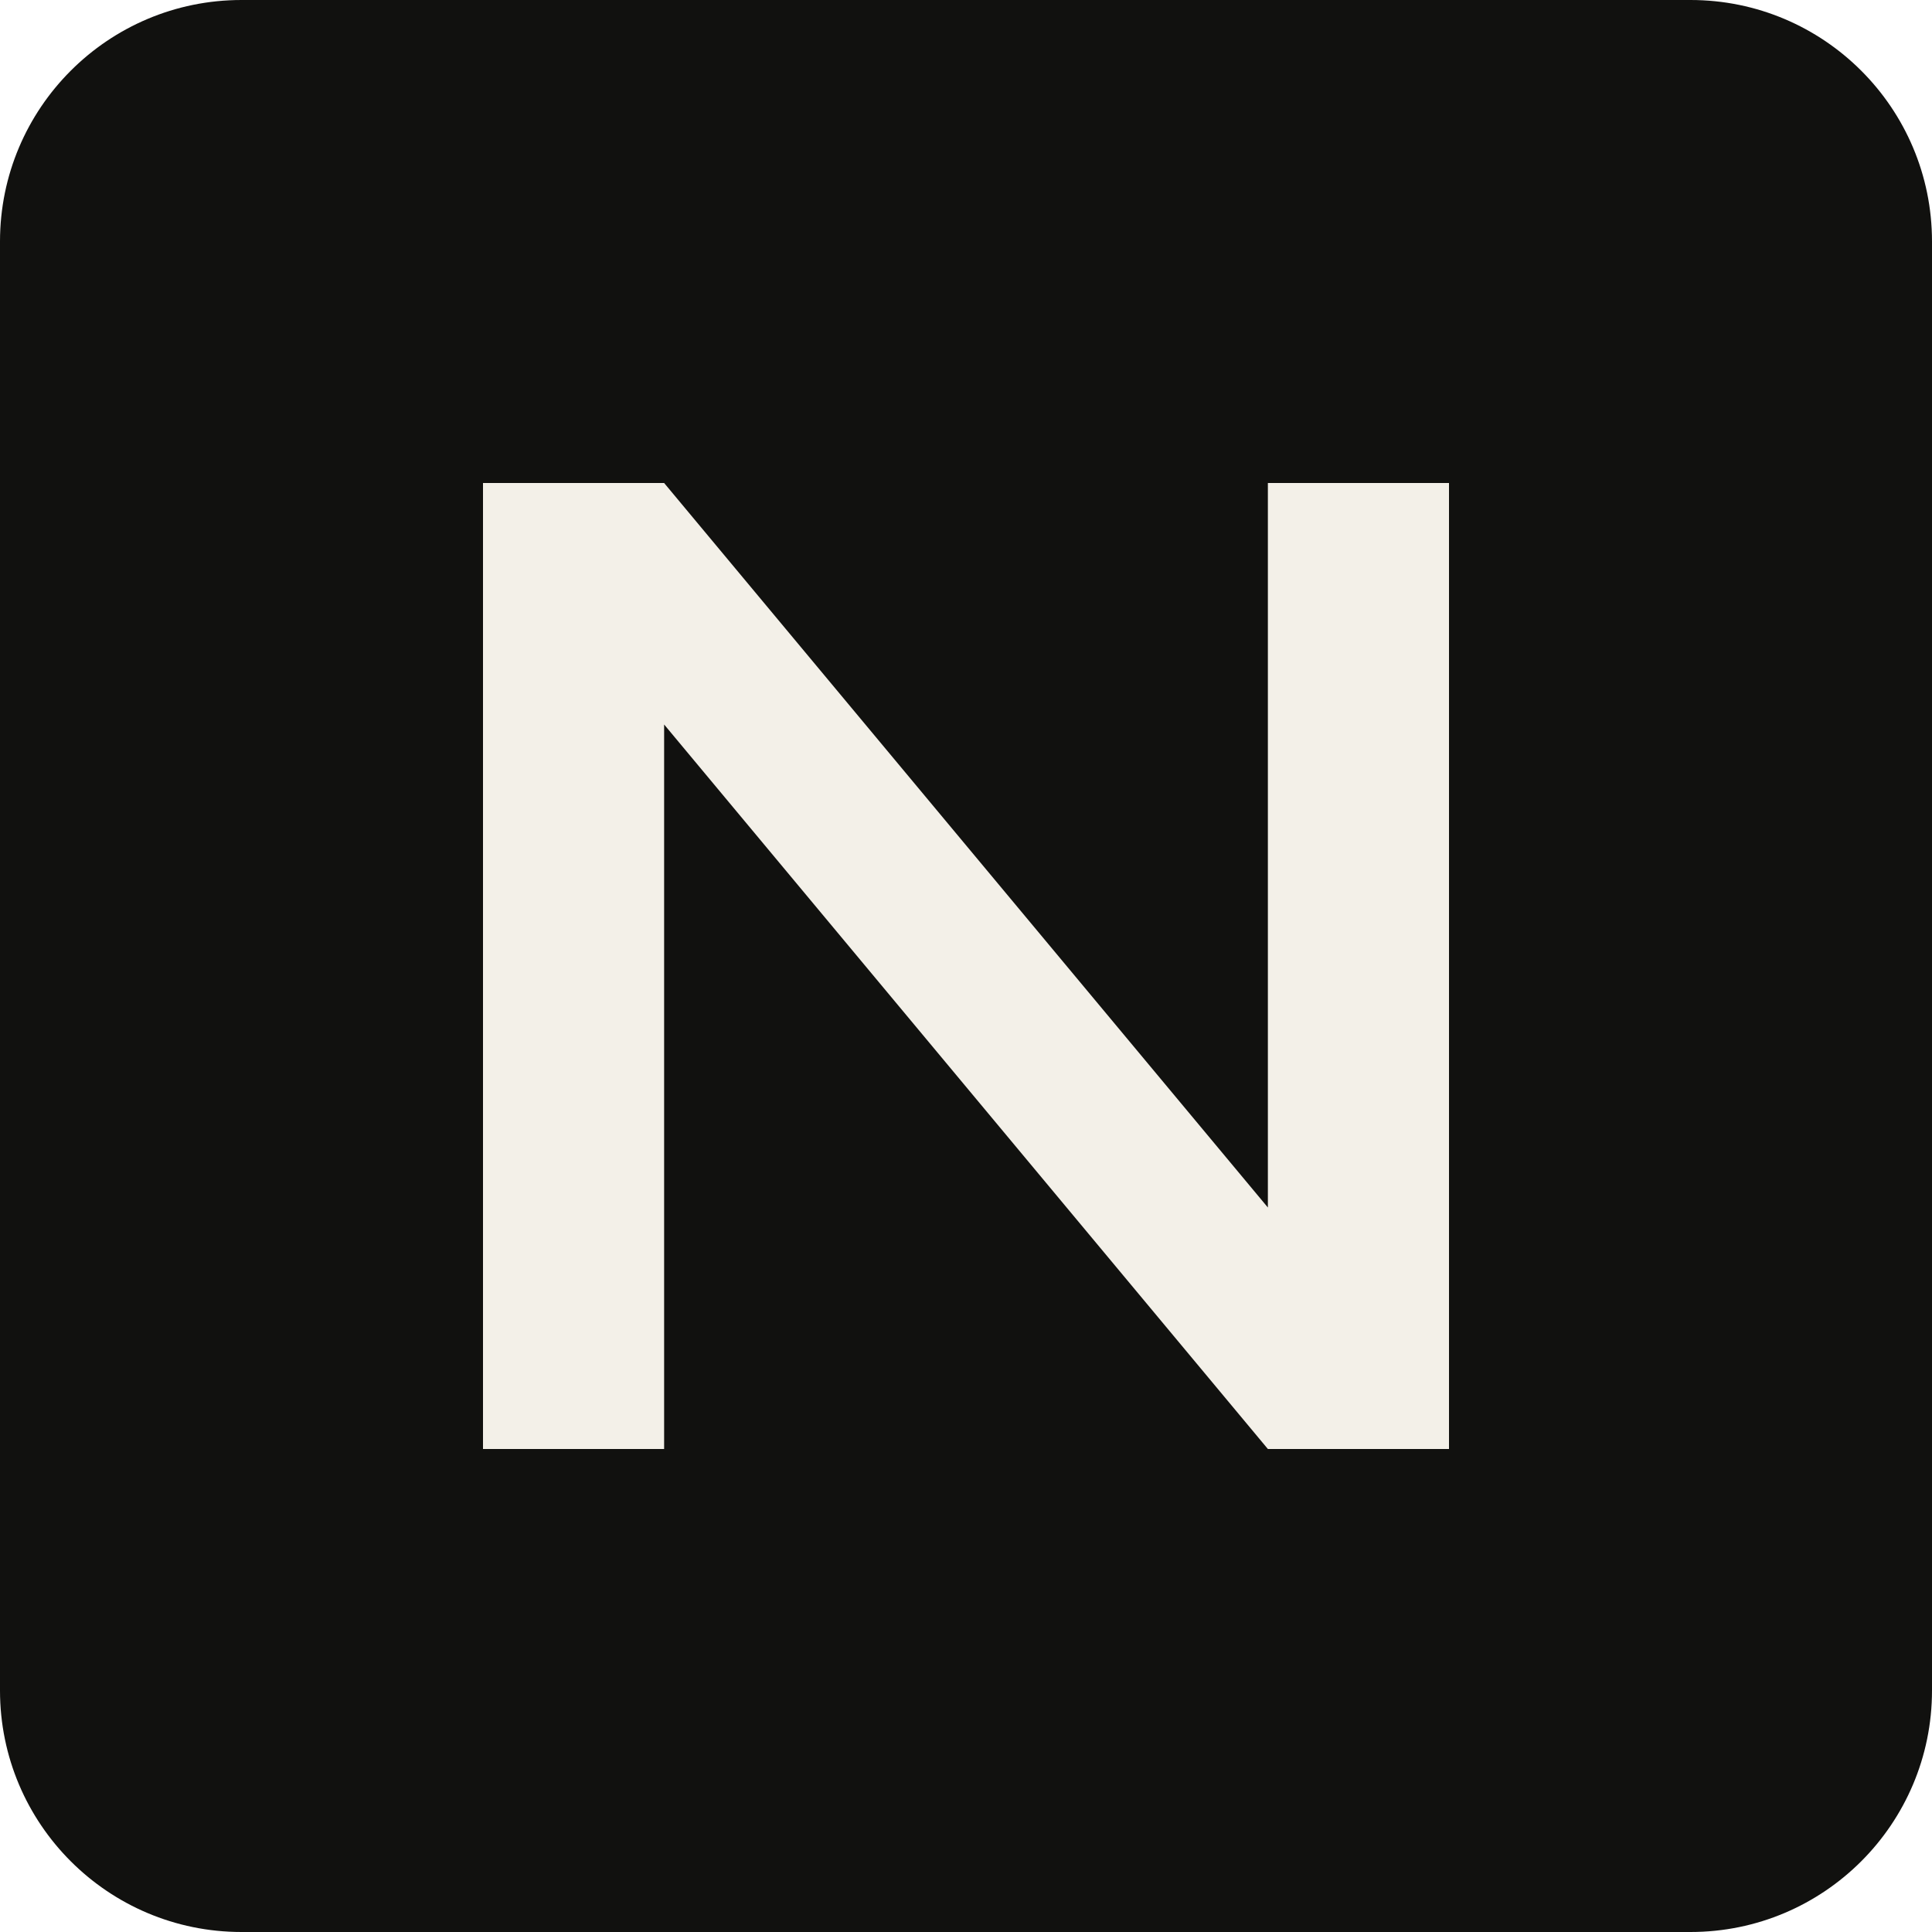
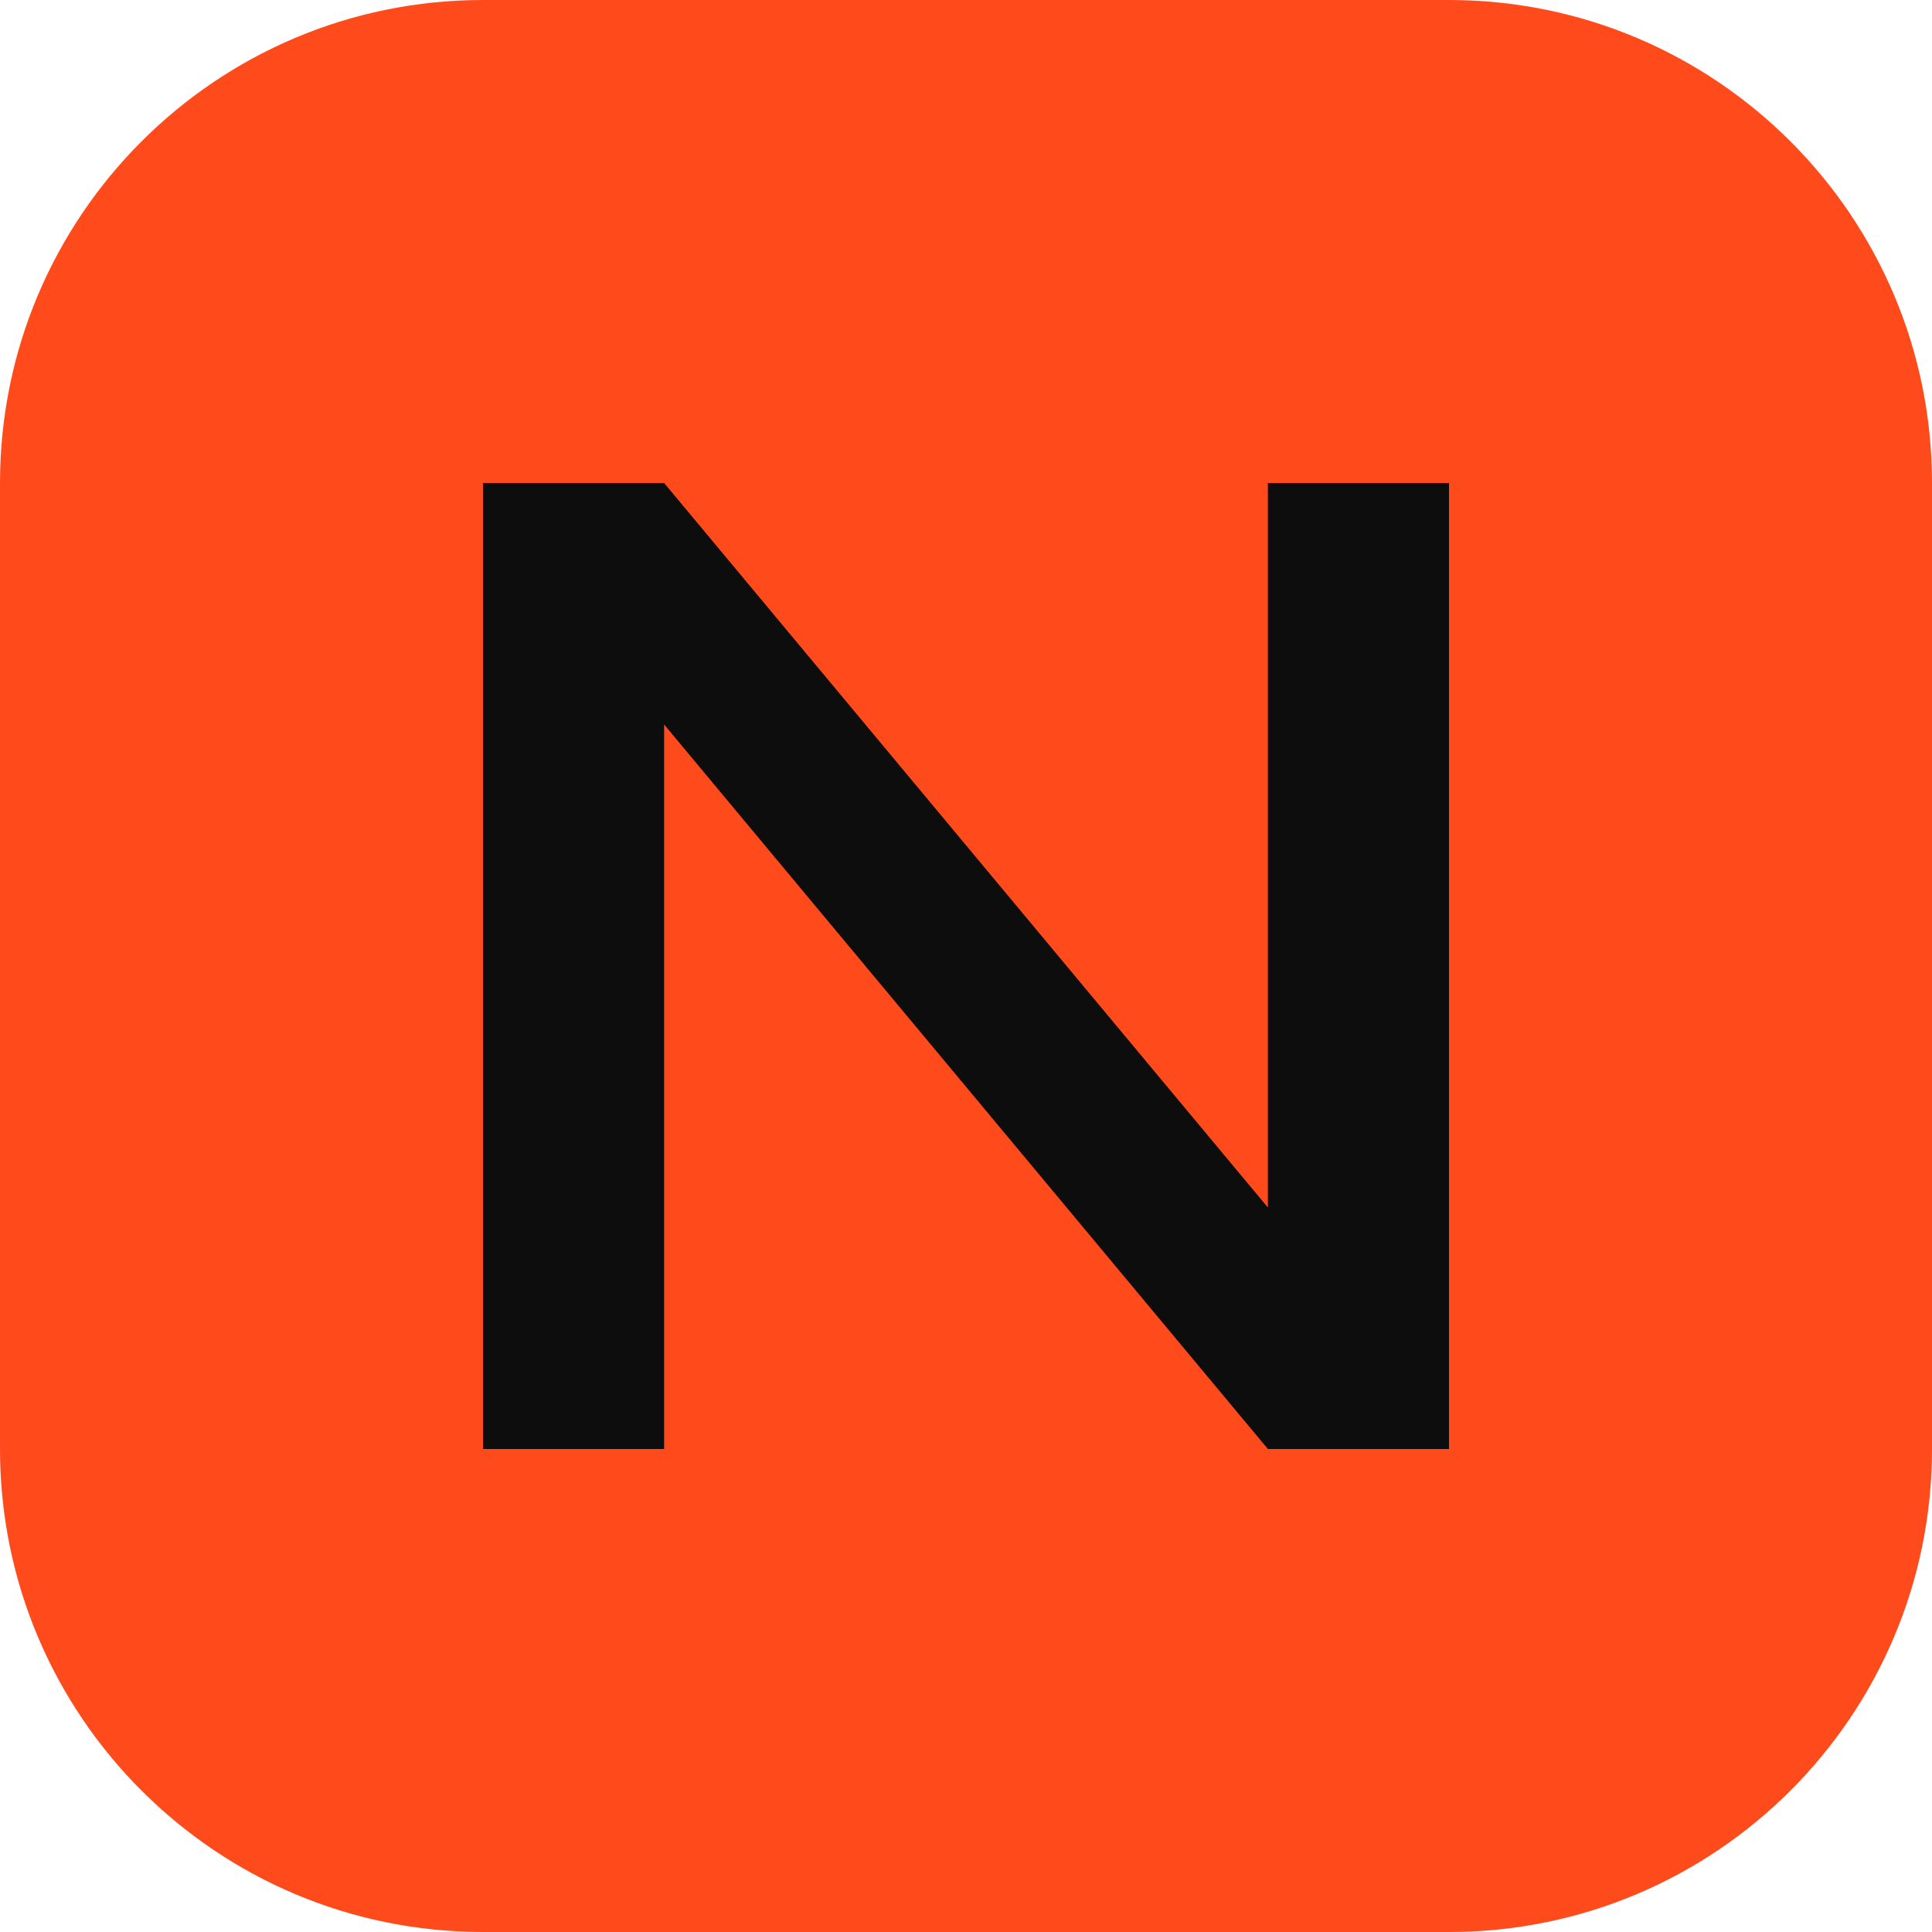
<svg xmlns="http://www.w3.org/2000/svg" viewBox="0 0 32 32">
-   <rect width="32" height="32" rx="4" fill="#11110F" />
-   <path d="M8 24V8h3l10 12V8h3v16h-3L11 12v12Z" fill="#F3F0E8" />
+   <rect width="32" height="32" rx="8" fill="#FF4A1C" />
+   <path d="M8 24V8h3l10 12V8h3v16h-3L11 12v12Z" fill="#0D0D0D" />
</svg>
